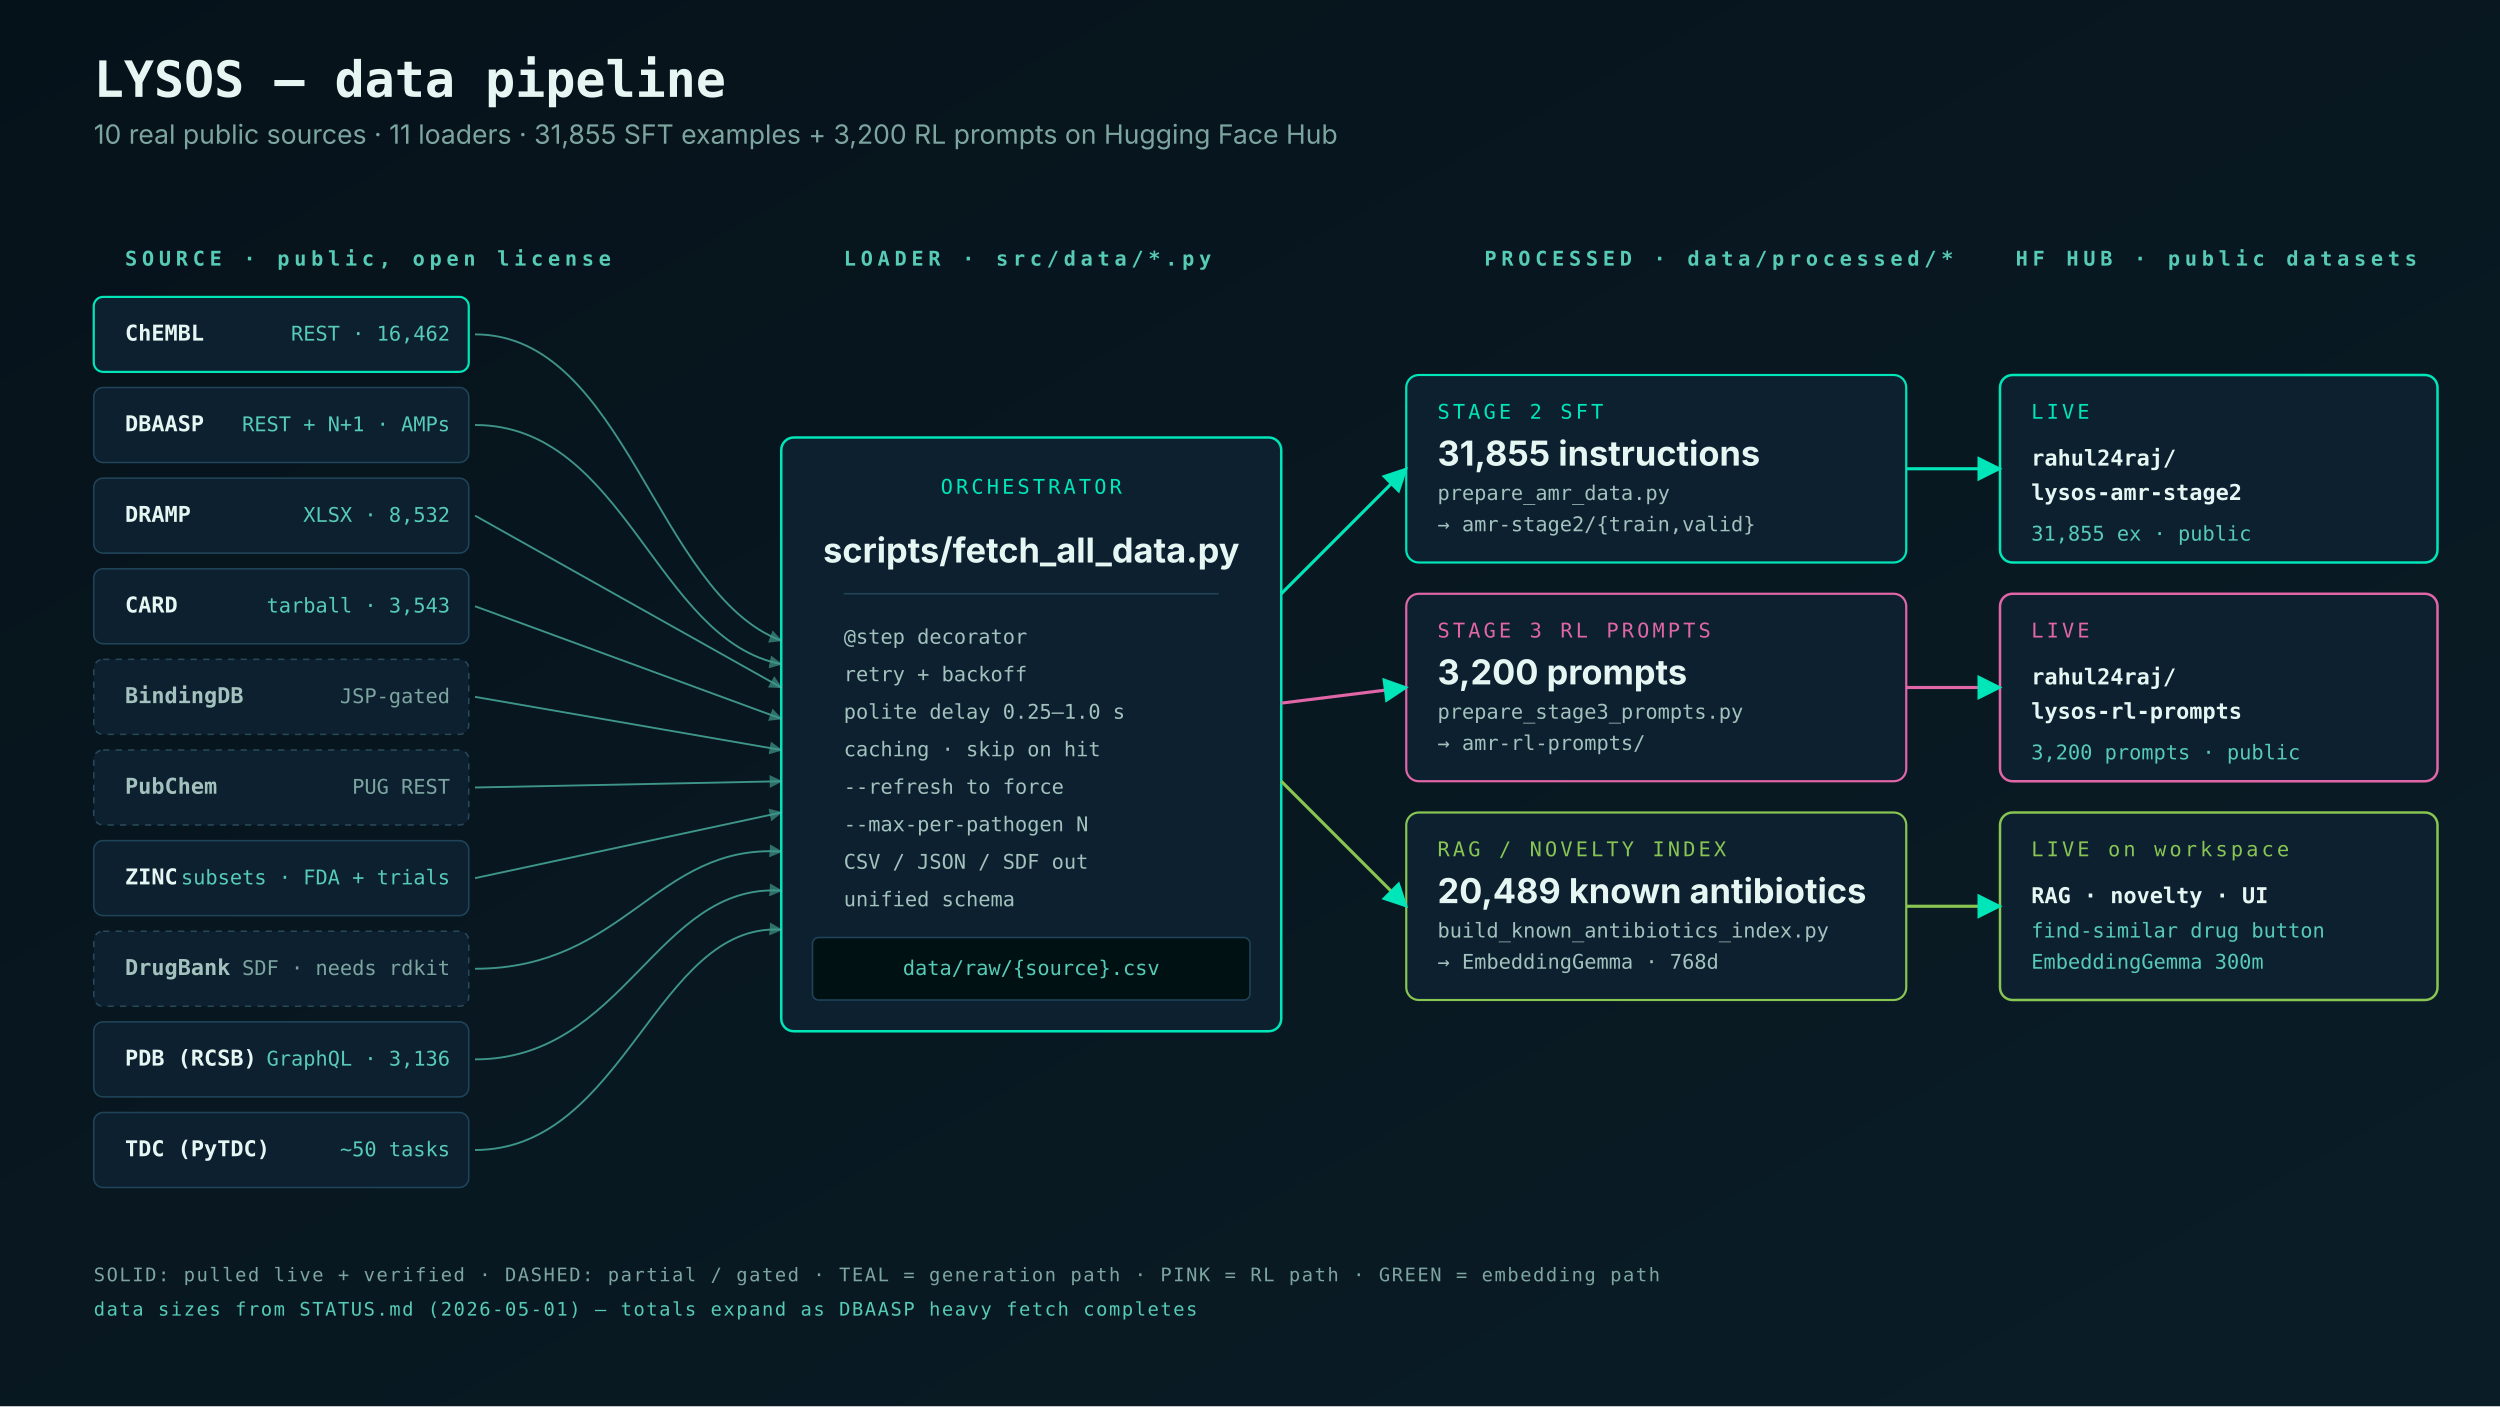
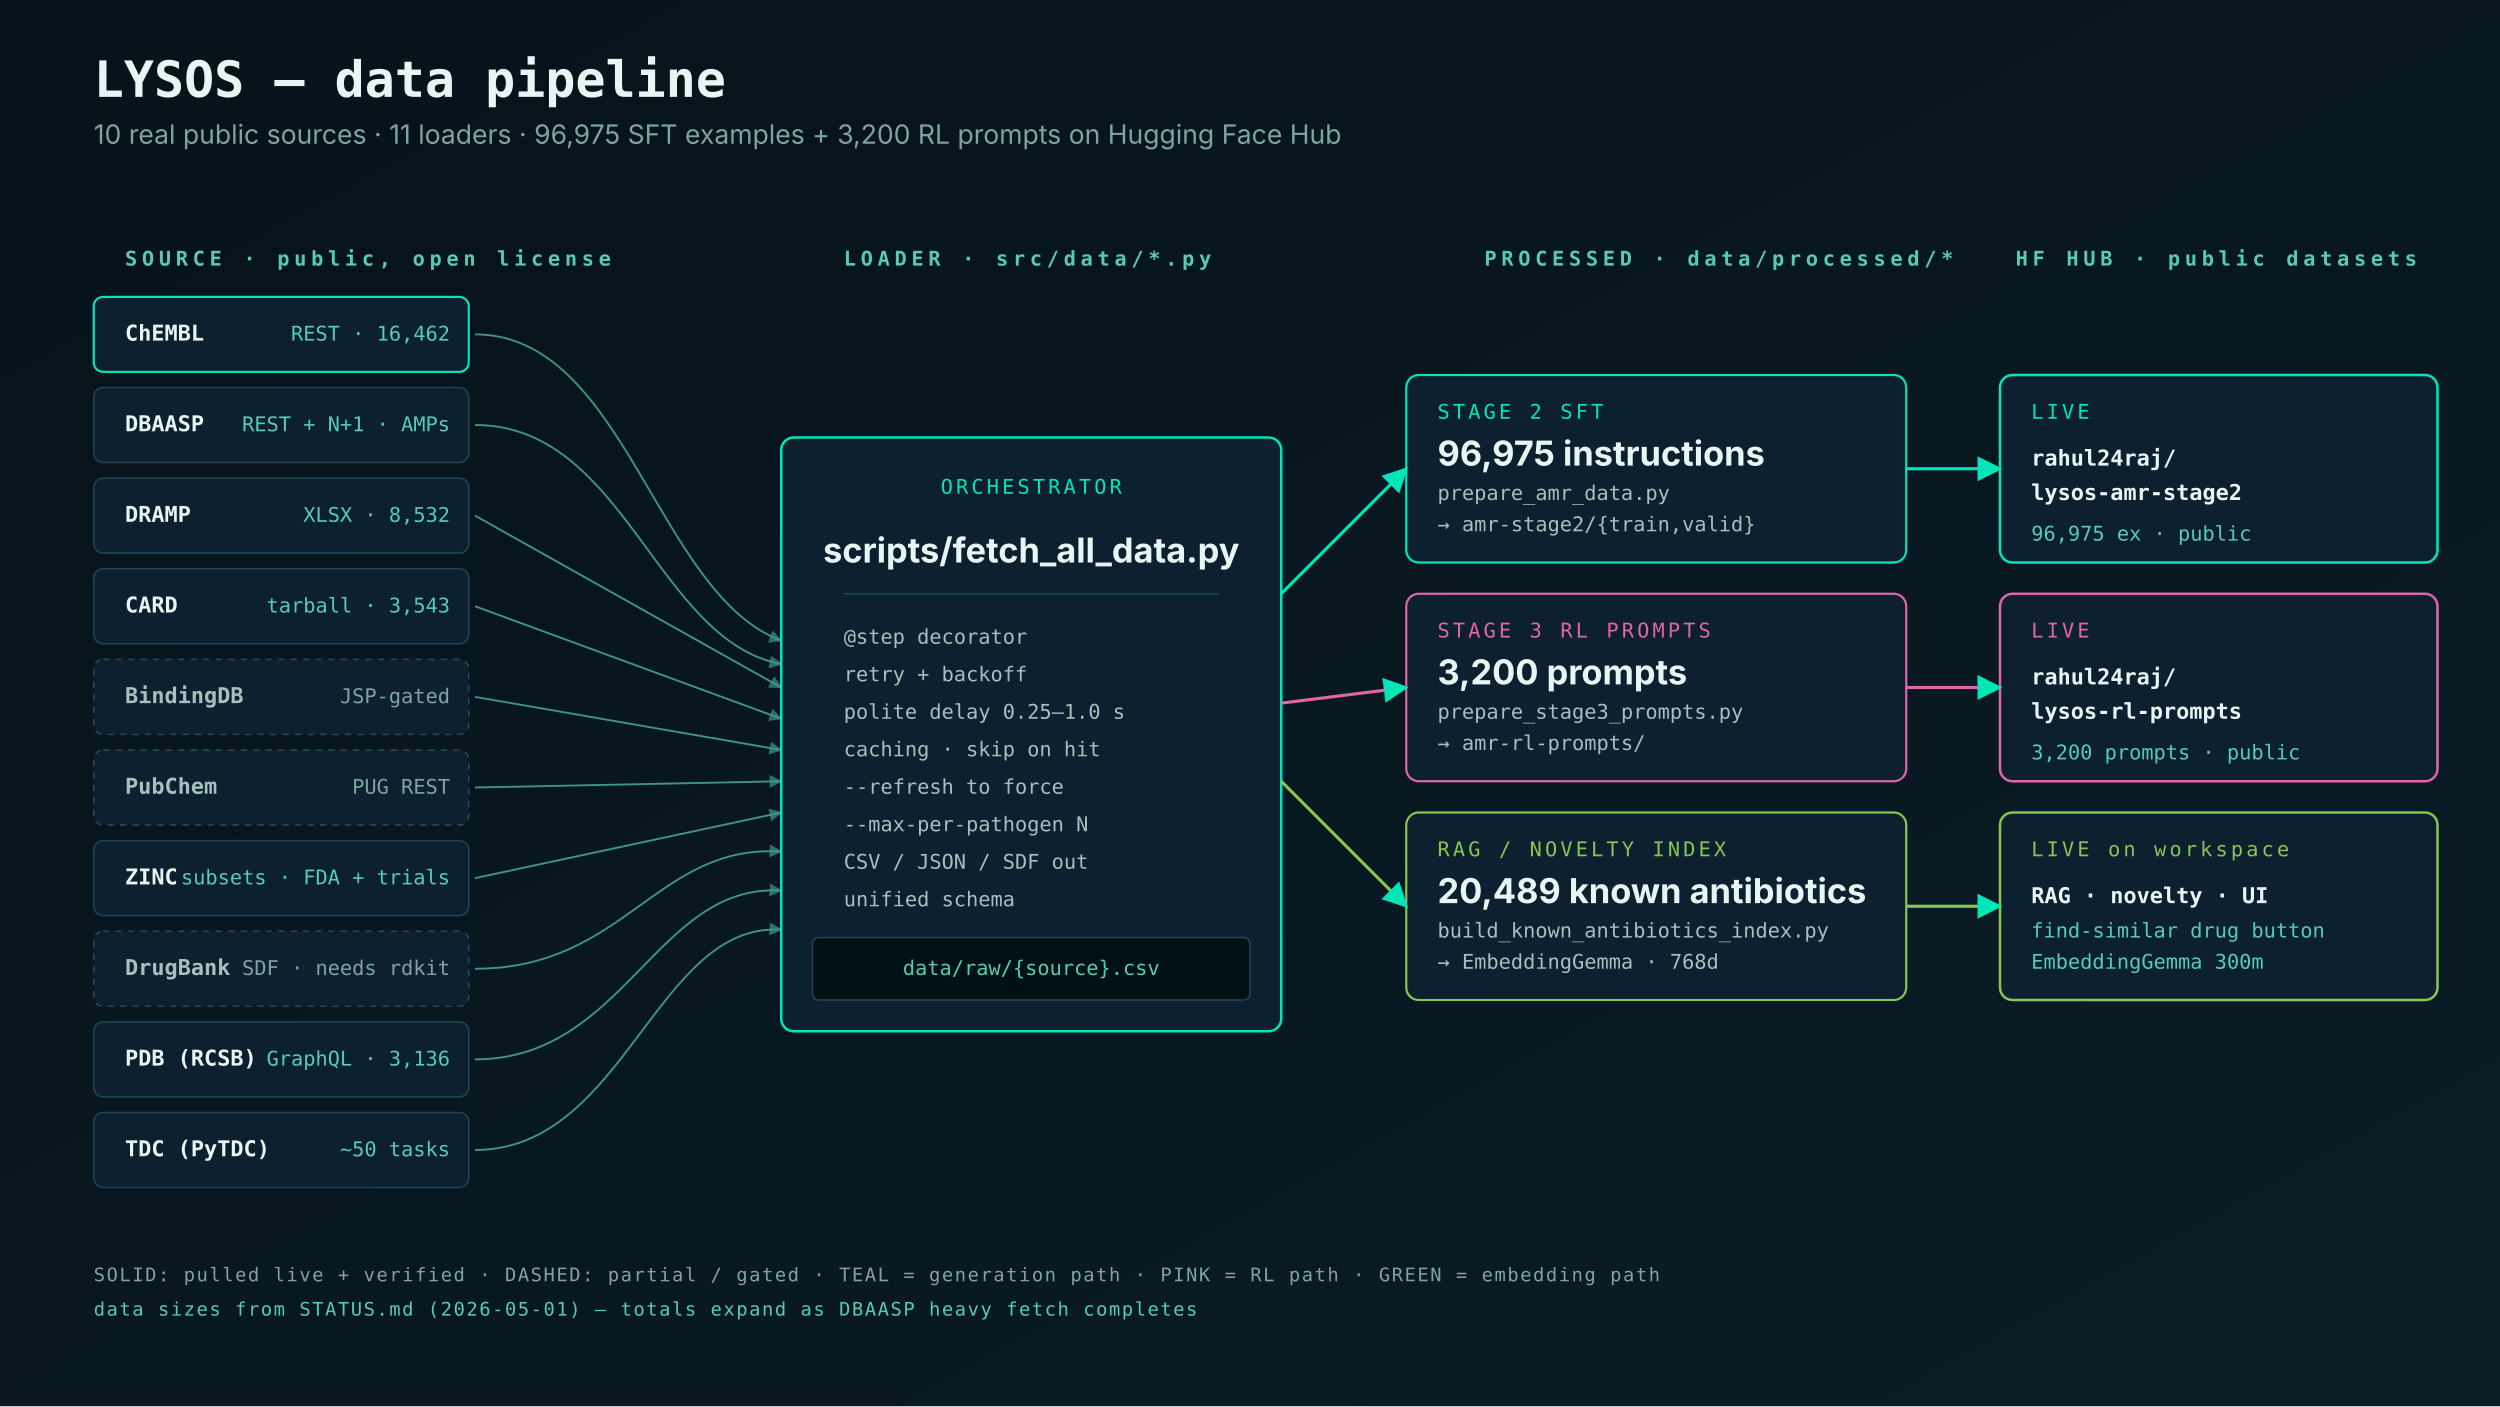
<svg xmlns="http://www.w3.org/2000/svg" viewBox="0 0 1600 900" width="1600" height="900" font-family="Inter, system-ui, sans-serif">
  <defs>
    <linearGradient id="bg" x1="0" y1="0" x2="1" y2="1">
      <stop offset="0" stop-color="#06121a" />
      <stop offset="1" stop-color="#0a1d27" />
    </linearGradient>
    <marker id="arrow" viewBox="0 0 10 10" refX="9" refY="5" markerWidth="8" markerHeight="8" orient="auto-start-reverse">
      <path d="M 0 0 L 10 5 L 0 10 z" fill="#00e6b9" />
    </marker>
    <marker id="arrowDim" viewBox="0 0 10 10" refX="9" refY="5" markerWidth="7" markerHeight="7" orient="auto-start-reverse">
      <path d="M 0 0 L 10 5 L 0 10 z" fill="#56cbb6" opacity="0.7" />
    </marker>
  </defs>
  <rect width="1600" height="900" fill="url(#bg)" />
  <text x="60" y="62" font-family="JetBrains Mono, monospace" font-size="32" font-weight="700" fill="#e6f7f3">LYSOS — data pipeline</text>
-   <text x="60" y="92" font-size="17" fill="#7da5a0">10 real public sources · 11 loaders · 31,855 SFT examples + 3,200 RL prompts on Hugging Face Hub</text>
+   <text x="60" y="92" font-size="17" fill="#7da5a0">10 real public sources · 11 loaders · 96,975 SFT examples + 3,200 RL prompts on Hugging Face Hub</text>
  <g font-family="JetBrains Mono, monospace" font-size="13" letter-spacing="3" fill="#56cbb6" font-weight="600">
    <text x="80" y="170">SOURCE · public, open license</text>
    <text x="540" y="170">LOADER · src/data/*.py</text>
    <text x="950" y="170">PROCESSED · data/processed/*</text>
    <text x="1290" y="170">HF HUB · public datasets</text>
  </g>
  <g font-size="14" fill="#a3c2bd">
    <g>
      <rect x="60" y="190" width="240" height="48" rx="6" fill="#0c2030" stroke="#00e6b9" stroke-width="1.4" />
      <text x="80" y="218" font-family="JetBrains Mono, monospace" font-size="14" fill="#e6f7f3" font-weight="700">ChEMBL</text>
      <text x="288" y="218" font-family="JetBrains Mono, monospace" font-size="13" fill="#56cbb6" text-anchor="end">REST · 16,462</text>
    </g>
    <g>
      <rect x="60" y="248" width="240" height="48" rx="6" fill="#0c2030" stroke="#1f4458" />
      <text x="80" y="276" font-family="JetBrains Mono, monospace" font-size="14" fill="#e6f7f3" font-weight="700">DBAASP</text>
      <text x="288" y="276" font-family="JetBrains Mono, monospace" font-size="13" fill="#56cbb6" text-anchor="end">REST + N+1 · AMPs</text>
    </g>
    <g>
      <rect x="60" y="306" width="240" height="48" rx="6" fill="#0c2030" stroke="#1f4458" />
      <text x="80" y="334" font-family="JetBrains Mono, monospace" font-size="14" fill="#e6f7f3" font-weight="700">DRAMP</text>
      <text x="288" y="334" font-family="JetBrains Mono, monospace" font-size="13" fill="#56cbb6" text-anchor="end">XLSX · 8,532</text>
    </g>
    <g>
      <rect x="60" y="364" width="240" height="48" rx="6" fill="#0c2030" stroke="#1f4458" />
      <text x="80" y="392" font-family="JetBrains Mono, monospace" font-size="14" fill="#e6f7f3" font-weight="700">CARD</text>
      <text x="288" y="392" font-family="JetBrains Mono, monospace" font-size="13" fill="#56cbb6" text-anchor="end">tarball · 3,543</text>
    </g>
    <g>
      <rect x="60" y="422" width="240" height="48" rx="6" fill="#0c2030" stroke="#274858" stroke-dasharray="4 4" />
      <text x="80" y="450" font-family="JetBrains Mono, monospace" font-size="14" fill="#a3c2bd" font-weight="700">BindingDB</text>
      <text x="288" y="450" font-family="JetBrains Mono, monospace" font-size="13" fill="#7da5a0" text-anchor="end">JSP-gated</text>
    </g>
    <g>
      <rect x="60" y="480" width="240" height="48" rx="6" fill="#0c2030" stroke="#274858" stroke-dasharray="4 4" />
      <text x="80" y="508" font-family="JetBrains Mono, monospace" font-size="14" fill="#a3c2bd" font-weight="700">PubChem</text>
      <text x="288" y="508" font-family="JetBrains Mono, monospace" font-size="13" fill="#7da5a0" text-anchor="end">PUG REST</text>
    </g>
    <g>
      <rect x="60" y="538" width="240" height="48" rx="6" fill="#0c2030" stroke="#1f4458" />
      <text x="80" y="566" font-family="JetBrains Mono, monospace" font-size="14" fill="#e6f7f3" font-weight="700">ZINC</text>
      <text x="288" y="566" font-family="JetBrains Mono, monospace" font-size="13" fill="#56cbb6" text-anchor="end">subsets · FDA + trials</text>
    </g>
    <g>
      <rect x="60" y="596" width="240" height="48" rx="6" fill="#0c2030" stroke="#274858" stroke-dasharray="4 4" />
      <text x="80" y="624" font-family="JetBrains Mono, monospace" font-size="14" fill="#a3c2bd" font-weight="700">DrugBank</text>
      <text x="288" y="624" font-family="JetBrains Mono, monospace" font-size="13" fill="#7da5a0" text-anchor="end">SDF · needs rdkit</text>
    </g>
    <g>
      <rect x="60" y="654" width="240" height="48" rx="6" fill="#0c2030" stroke="#1f4458" />
      <text x="80" y="682" font-family="JetBrains Mono, monospace" font-size="14" fill="#e6f7f3" font-weight="700">PDB (RCSB)</text>
      <text x="288" y="682" font-family="JetBrains Mono, monospace" font-size="13" fill="#56cbb6" text-anchor="end">GraphQL · 3,136</text>
    </g>
    <g>
      <rect x="60" y="712" width="240" height="48" rx="6" fill="#0c2030" stroke="#1f4458" />
      <text x="80" y="740" font-family="JetBrains Mono, monospace" font-size="14" fill="#e6f7f3" font-weight="700">TDC (PyTDC)</text>
      <text x="288" y="740" font-family="JetBrains Mono, monospace" font-size="13" fill="#56cbb6" text-anchor="end">~50 tasks</text>
    </g>
  </g>
  <g>
    <rect x="500" y="280" width="320" height="380" rx="8" fill="#0c2030" stroke="#00e6b9" stroke-width="1.6" />
    <text x="660" y="316" font-family="JetBrains Mono, monospace" font-size="13" letter-spacing="2" fill="#00e6b9" text-anchor="middle">ORCHESTRATOR</text>
    <text x="660" y="360" font-size="22" fill="#e6f7f3" font-weight="700" text-anchor="middle">scripts/fetch_all_data.py</text>
    <line x1="540" y1="380" x2="780" y2="380" stroke="#1f4458" />
    <text x="540" y="412" font-family="JetBrains Mono, monospace" font-size="13" fill="#a3c2bd">@step decorator</text>
    <text x="540" y="436" font-family="JetBrains Mono, monospace" font-size="13" fill="#a3c2bd">retry + backoff</text>
    <text x="540" y="460" font-family="JetBrains Mono, monospace" font-size="13" fill="#a3c2bd">polite delay 0.25–1.0 s</text>
    <text x="540" y="484" font-family="JetBrains Mono, monospace" font-size="13" fill="#a3c2bd">caching · skip on hit</text>
    <text x="540" y="508" font-family="JetBrains Mono, monospace" font-size="13" fill="#a3c2bd">--refresh to force</text>
    <text x="540" y="532" font-family="JetBrains Mono, monospace" font-size="13" fill="#a3c2bd">--max-per-pathogen N</text>
    <text x="540" y="556" font-family="JetBrains Mono, monospace" font-size="13" fill="#a3c2bd">CSV / JSON / SDF out</text>
    <text x="540" y="580" font-family="JetBrains Mono, monospace" font-size="13" fill="#a3c2bd">unified schema</text>
    <rect x="520" y="600" width="280" height="40" rx="4" fill="#001114" stroke="#1f4458" />
    <text x="660" y="624" font-family="JetBrains Mono, monospace" font-size="13" fill="#56cbb6" text-anchor="middle">data/raw/{source}.csv</text>
  </g>
  <g stroke="#56cbb6" stroke-width="1.2" opacity="0.7" fill="none">
    <path d="M 304 214 C 400 214 420 380 500 410" marker-end="url(#arrowDim)" />
    <path d="M 304 272 C 400 272 420 410 500 425" marker-end="url(#arrowDim)" />
    <path d="M 304 330 L 500 440" marker-end="url(#arrowDim)" />
    <path d="M 304 388 L 500 460" marker-end="url(#arrowDim)" />
    <path d="M 304 446 L 500 480" marker-end="url(#arrowDim)" />
    <path d="M 304 504 L 500 500" marker-end="url(#arrowDim)" />
    <path d="M 304 562 L 500 520" marker-end="url(#arrowDim)" />
    <path d="M 304 620 C 400 620 420 540 500 545" marker-end="url(#arrowDim)" />
    <path d="M 304 678 C 400 678 420 565 500 570" marker-end="url(#arrowDim)" />
    <path d="M 304 736 C 400 736 420 590 500 595" marker-end="url(#arrowDim)" />
  </g>
  <g>
    <rect x="900" y="240" width="320" height="120" rx="8" fill="#0c2030" stroke="#00e6b9" stroke-width="1.4" />
    <text x="920" y="268" font-family="JetBrains Mono, monospace" font-size="13" letter-spacing="2" fill="#00e6b9">STAGE 2 SFT</text>
-     <text x="920" y="298" font-size="22" fill="#e6f7f3" font-weight="700">31,855 instructions</text>
+     <text x="920" y="298" font-size="22" fill="#e6f7f3" font-weight="700">96,975 instructions</text>
    <text x="920" y="320" font-family="JetBrains Mono, monospace" font-size="13" fill="#a3c2bd">prepare_amr_data.py</text>
    <text x="920" y="340" font-family="JetBrains Mono, monospace" font-size="13" fill="#a3c2bd">→ amr-stage2/{train,valid}</text>
    <rect x="900" y="380" width="320" height="120" rx="8" fill="#0c2030" stroke="#e066a8" stroke-width="1.4" />
    <text x="920" y="408" font-family="JetBrains Mono, monospace" font-size="13" letter-spacing="2" fill="#e066a8">STAGE 3 RL PROMPTS</text>
    <text x="920" y="438" font-size="22" fill="#e6f7f3" font-weight="700">3,200 prompts</text>
    <text x="920" y="460" font-family="JetBrains Mono, monospace" font-size="13" fill="#a3c2bd">prepare_stage3_prompts.py</text>
    <text x="920" y="480" font-family="JetBrains Mono, monospace" font-size="13" fill="#a3c2bd">→ amr-rl-prompts/</text>
    <rect x="900" y="520" width="320" height="120" rx="8" fill="#0c2030" stroke="#88c552" stroke-width="1.4" />
    <text x="920" y="548" font-family="JetBrains Mono, monospace" font-size="13" letter-spacing="2" fill="#88c552">RAG / NOVELTY INDEX</text>
    <text x="920" y="578" font-size="22" fill="#e6f7f3" font-weight="700">20,489 known antibiotics</text>
    <text x="920" y="600" font-family="JetBrains Mono, monospace" font-size="13" fill="#a3c2bd">build_known_antibiotics_index.py</text>
    <text x="920" y="620" font-family="JetBrains Mono, monospace" font-size="13" fill="#a3c2bd">→ EmbeddingGemma · 768d</text>
  </g>
  <line x1="820" y1="380" x2="900" y2="300" stroke="#00e6b9" stroke-width="2" marker-end="url(#arrow)" />
  <line x1="820" y1="450" x2="900" y2="440" stroke="#e066a8" stroke-width="2" marker-end="url(#arrow)" />
  <line x1="820" y1="500" x2="900" y2="580" stroke="#88c552" stroke-width="2" marker-end="url(#arrow)" />
  <g>
    <rect x="1280" y="240" width="280" height="120" rx="8" fill="#0c2030" stroke="#00e6b9" stroke-width="1.6" />
    <text x="1300" y="268" font-family="JetBrains Mono, monospace" font-size="13" letter-spacing="2" fill="#00e6b9">LIVE</text>
    <text x="1300" y="298" font-family="JetBrains Mono, monospace" font-size="14" fill="#e6f7f3" font-weight="700">rahul24raj/</text>
    <text x="1300" y="320" font-family="JetBrains Mono, monospace" font-size="14" fill="#e6f7f3" font-weight="700">  lysos-amr-stage2</text>
-     <text x="1300" y="346" font-family="JetBrains Mono, monospace" font-size="13" fill="#56cbb6">31,855 ex · public</text>
+     <text x="1300" y="346" font-family="JetBrains Mono, monospace" font-size="13" fill="#56cbb6">96,975 ex · public</text>
    <rect x="1280" y="380" width="280" height="120" rx="8" fill="#0c2030" stroke="#e066a8" stroke-width="1.6" />
    <text x="1300" y="408" font-family="JetBrains Mono, monospace" font-size="13" letter-spacing="2" fill="#e066a8">LIVE</text>
    <text x="1300" y="438" font-family="JetBrains Mono, monospace" font-size="14" fill="#e6f7f3" font-weight="700">rahul24raj/</text>
    <text x="1300" y="460" font-family="JetBrains Mono, monospace" font-size="14" fill="#e6f7f3" font-weight="700">  lysos-rl-prompts</text>
    <text x="1300" y="486" font-family="JetBrains Mono, monospace" font-size="13" fill="#56cbb6">3,200 prompts · public</text>
    <rect x="1280" y="520" width="280" height="120" rx="8" fill="#0c2030" stroke="#88c552" stroke-width="1.6" />
    <text x="1300" y="548" font-family="JetBrains Mono, monospace" font-size="13" letter-spacing="2" fill="#88c552">LIVE on workspace</text>
    <text x="1300" y="578" font-family="JetBrains Mono, monospace" font-size="14" fill="#e6f7f3" font-weight="700">RAG · novelty · UI</text>
    <text x="1300" y="600" font-family="JetBrains Mono, monospace" font-size="13" fill="#56cbb6">find-similar drug button</text>
    <text x="1300" y="620" font-family="JetBrains Mono, monospace" font-size="13" fill="#56cbb6">EmbeddingGemma 300m</text>
  </g>
  <line x1="1220" y1="300" x2="1280" y2="300" stroke="#00e6b9" stroke-width="2" marker-end="url(#arrow)" />
  <line x1="1220" y1="440" x2="1280" y2="440" stroke="#e066a8" stroke-width="2" marker-end="url(#arrow)" />
  <line x1="1220" y1="580" x2="1280" y2="580" stroke="#88c552" stroke-width="2" marker-end="url(#arrow)" />
  <g transform="translate(60,820)" font-family="JetBrains Mono, monospace" font-size="12" fill="#7da5a0" letter-spacing="1">
    <text x="0" y="0">SOLID:  pulled live + verified  ·  DASHED:  partial / gated  ·  TEAL = generation path  ·  PINK = RL path  ·  GREEN = embedding path</text>
    <text x="0" y="22" fill="#56cbb6">data sizes from STATUS.md (2026-05-01) — totals expand as DBAASP heavy fetch completes</text>
  </g>
</svg>
